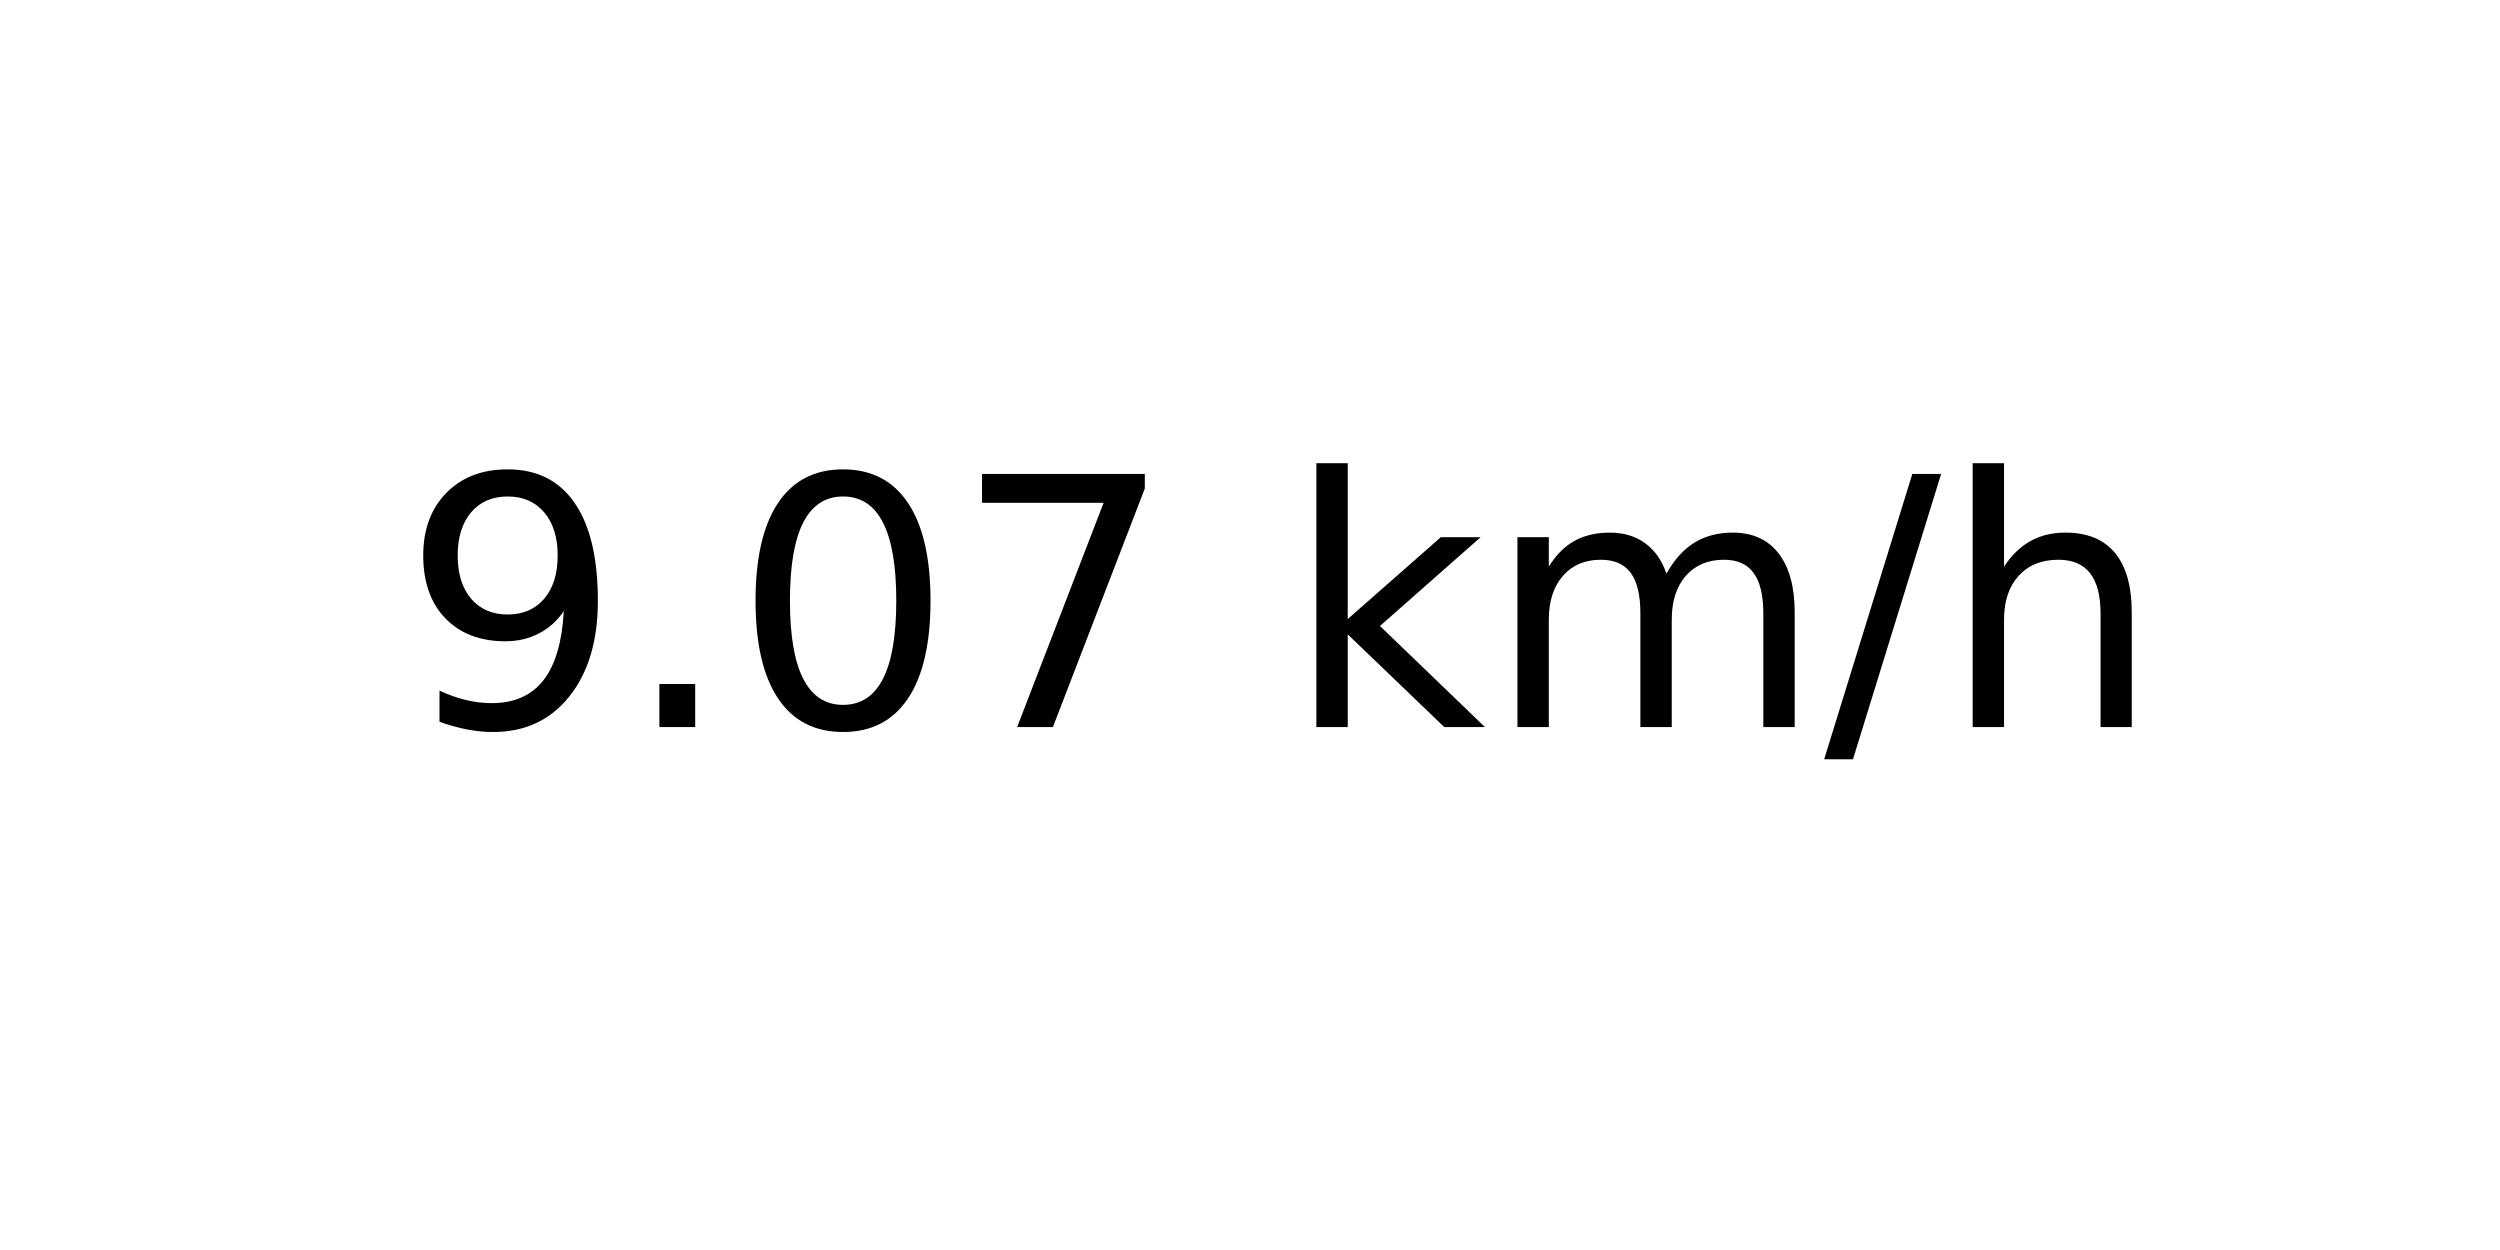
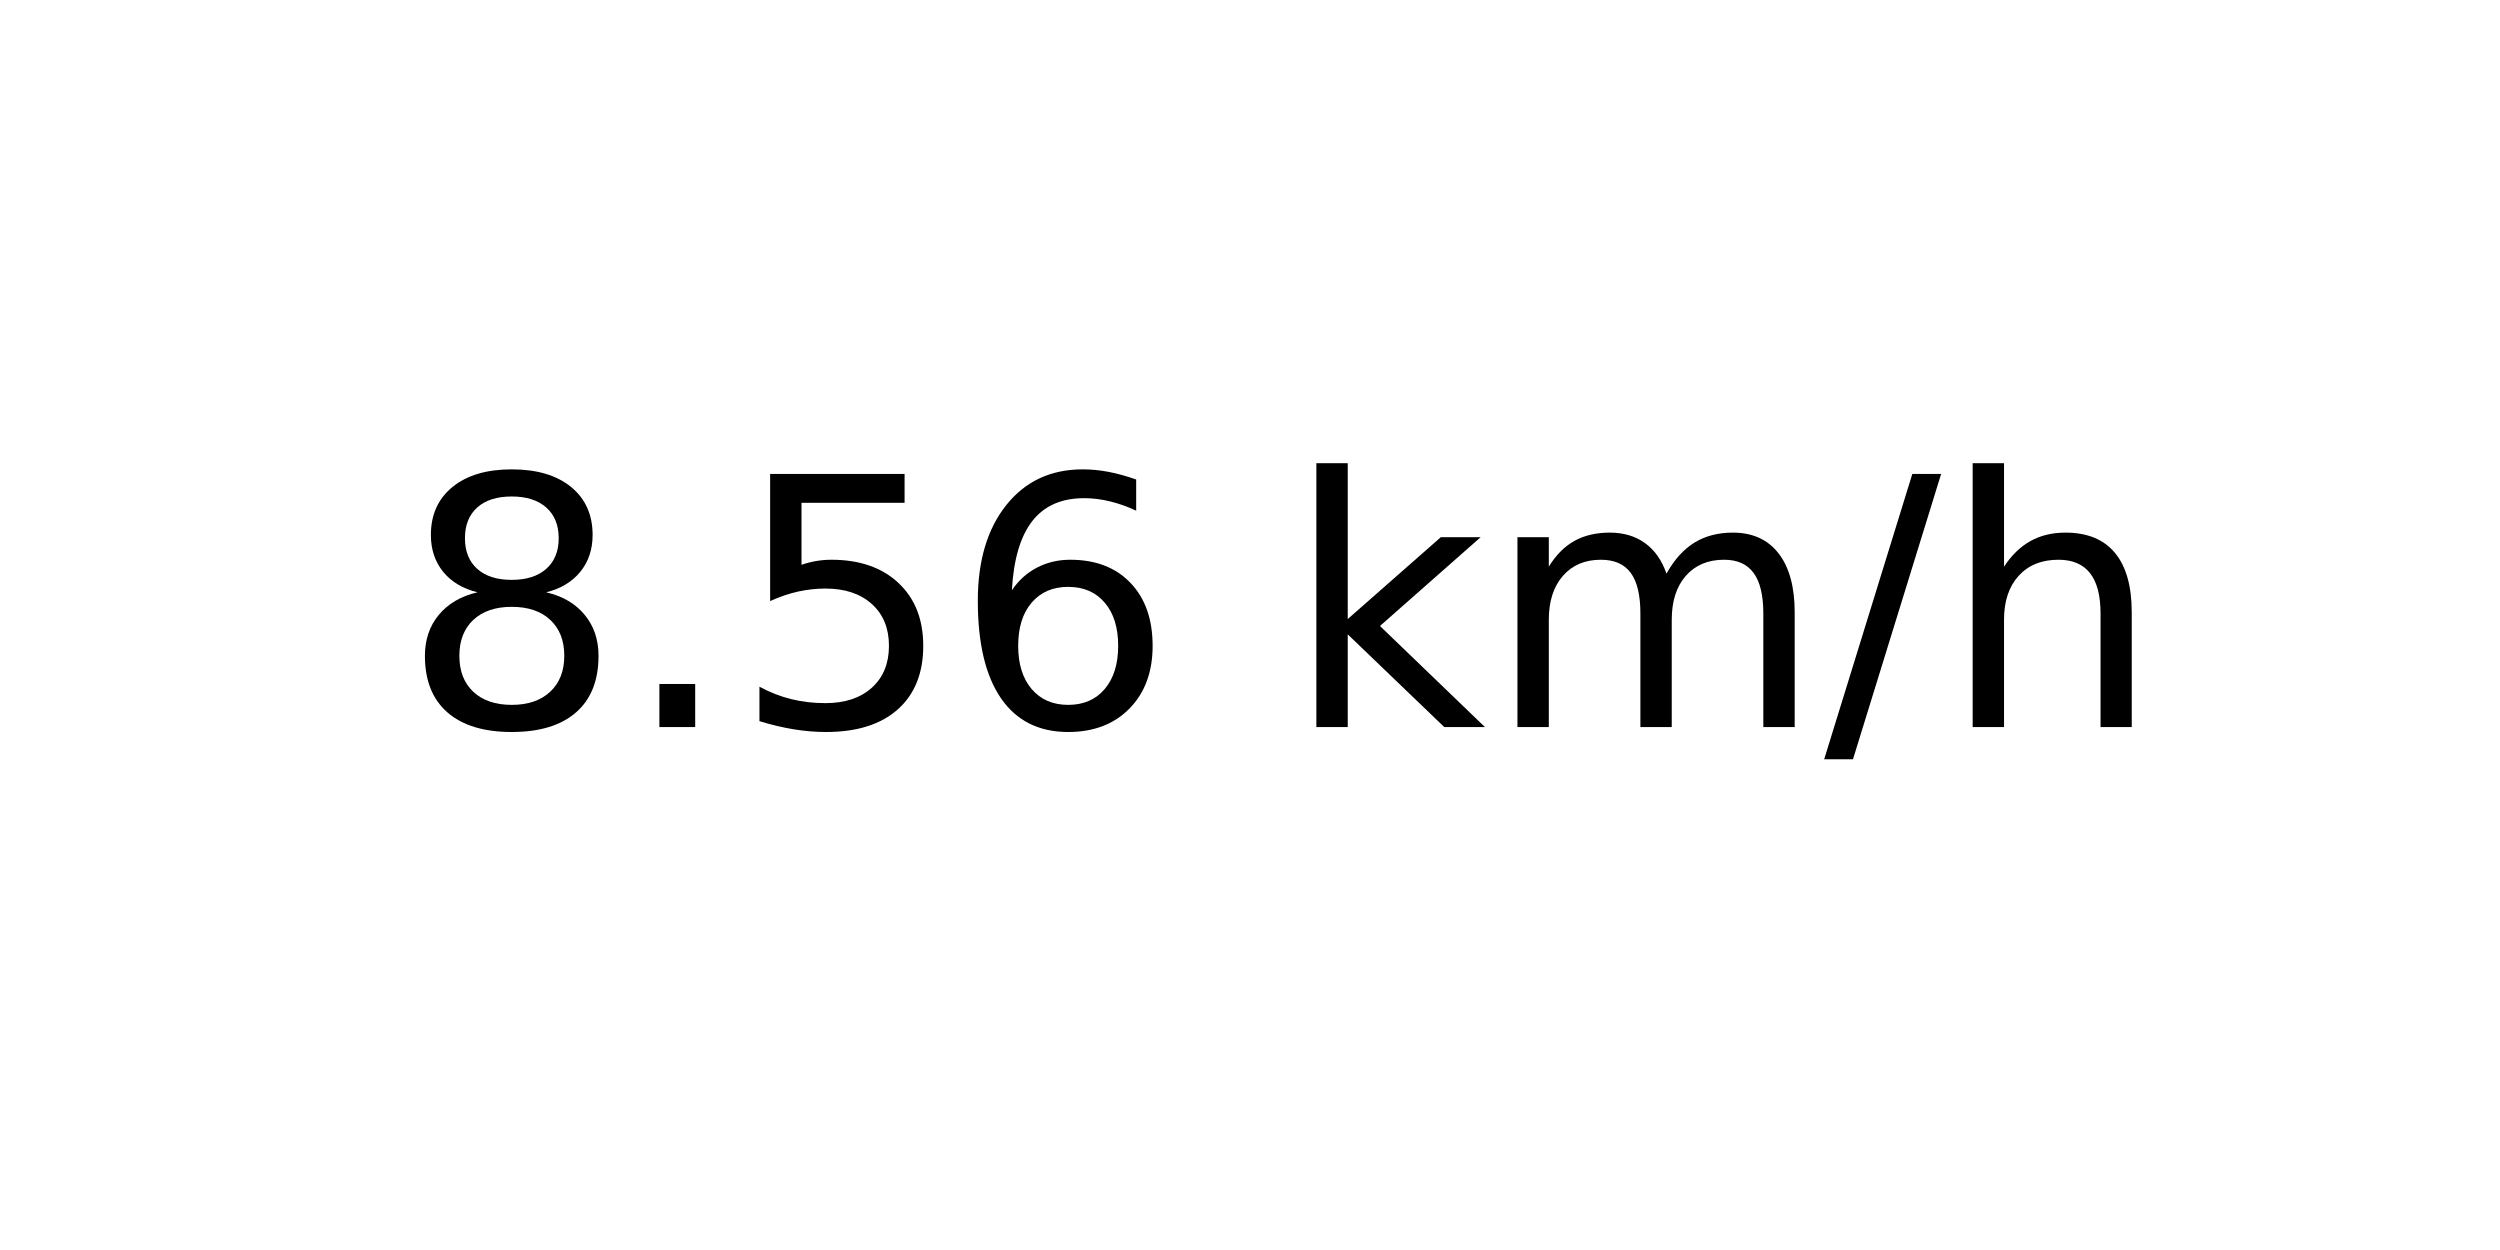
<svg xmlns="http://www.w3.org/2000/svg" xmlns:xlink="http://www.w3.org/1999/xlink" width="72pt" height="36pt" viewBox="0 0 72 36" version="1.1">
  <defs>
    <style type="text/css">*{stroke-linejoin: round; stroke-linecap: butt}</style>
  </defs>
  <g id="figure_1">
    <g id="axes_1">
      <g id="text_1">
        <g transform="translate(11.55937 20.93937) scale(0.1 -0.1)">
          <defs>
-             <path id="DejaVuSans-39" d="M 703 97  L 703 672  Q 941 559 1184 500  Q 1428 441 1663 441  Q 2288 441 2617 861  Q 2947 1281 2994 2138  Q 2813 1869 2534 1725  Q 2256 1581 1919 1581  Q 1219 1581 811 2004  Q 403 2428 403 3163  Q 403 3881 828 4315  Q 1253 4750 1959 4750  Q 2769 4750 3195 4129  Q 3622 3509 3622 2328  Q 3622 1225 3098 567  Q 2575 -91 1691 -91  Q 1453 -91 1209 -44  Q 966 3 703 97  z M 1959 2075  Q 2384 2075 2632 2365  Q 2881 2656 2881 3163  Q 2881 3666 2632 3958  Q 2384 4250 1959 4250  Q 1534 4250 1286 3958  Q 1038 3666 1038 3163  Q 1038 2656 1286 2365  Q 1534 2075 1959 2075  z " transform="scale(0.015625)" />
+             <path id="DejaVuSans-38" d="M 2034 2216  Q 1584 2216 1326 1975  Q 1069 1734 1069 1313  Q 1069 891 1326 650  Q 1584 409 2034 409  Q 2484 409 2743 651  Q 3003 894 3003 1313  Q 3003 1734 2745 1975  Q 2488 2216 2034 2216  z M 1403 2484  Q 997 2584 770 2862  Q 544 3141 544 3541  Q 544 4100 942 4425  Q 1341 4750 2034 4750  Q 2731 4750 3128 4425  Q 3525 4100 3525 3541  Q 3525 3141 3298 2862  Q 3072 2584 2669 2484  Q 3125 2378 3379 2068  Q 3634 1759 3634 1313  Q 3634 634 3220 271  Q 2806 -91 2034 -91  Q 1263 -91 848 271  Q 434 634 434 1313  Q 434 1759 690 2068  Q 947 2378 1403 2484  z M 1172 3481  Q 1172 3119 1398 2916  Q 1625 2713 2034 2713  Q 2441 2713 2670 2916  Q 2900 3119 2900 3481  Q 2900 3844 2670 4047  Q 2441 4250 2034 4250  Q 1625 4250 1398 4047  Q 1172 3844 1172 3481  z " transform="scale(0.015625)" />
            <path id="DejaVuSans-2e" d="M 684 794  L 1344 794  L 1344 0  L 684 0  L 684 794  z " transform="scale(0.015625)" />
-             <path id="DejaVuSans-30" d="M 2034 4250  Q 1547 4250 1301 3770  Q 1056 3291 1056 2328  Q 1056 1369 1301 889  Q 1547 409 2034 409  Q 2525 409 2770 889  Q 3016 1369 3016 2328  Q 3016 3291 2770 3770  Q 2525 4250 2034 4250  z M 2034 4750  Q 2819 4750 3233 4129  Q 3647 3509 3647 2328  Q 3647 1150 3233 529  Q 2819 -91 2034 -91  Q 1250 -91 836 529  Q 422 1150 422 2328  Q 422 3509 836 4129  Q 1250 4750 2034 4750  z " transform="scale(0.015625)" />
-             <path id="DejaVuSans-37" d="M 525 4666  L 3525 4666  L 3525 4397  L 1831 0  L 1172 0  L 2766 4134  L 525 4134  L 525 4666  z " transform="scale(0.015625)" />
+             <path id="DejaVuSans-35" d="M 691 4666  L 3169 4666  L 3169 4134  L 1269 4134  L 1269 2991  Q 1406 3038 1543 3061  Q 1681 3084 1819 3084  Q 2600 3084 3056 2656  Q 3513 2228 3513 1497  Q 3513 744 3044 326  Q 2575 -91 1722 -91  Q 1428 -91 1123 -41  Q 819 9 494 109  L 494 744  Q 775 591 1075 516  Q 1375 441 1709 441  Q 2250 441 2565 725  Q 2881 1009 2881 1497  Q 2881 1984 2565 2268  Q 2250 2553 1709 2553  Q 1456 2553 1204 2497  Q 953 2441 691 2322  L 691 4666  z " transform="scale(0.015625)" />
+             <path id="DejaVuSans-36" d="M 2113 2584  Q 1688 2584 1439 2293  Q 1191 2003 1191 1497  Q 1191 994 1439 701  Q 1688 409 2113 409  Q 2538 409 2786 701  Q 3034 994 3034 1497  Q 3034 2003 2786 2293  Q 2538 2584 2113 2584  z M 3366 4563  L 3366 3988  Q 3128 4100 2886 4159  Q 2644 4219 2406 4219  Q 1781 4219 1451 3797  Q 1122 3375 1075 2522  Q 1259 2794 1537 2939  Q 1816 3084 2150 3084  Q 2853 3084 3261 2657  Q 3669 2231 3669 1497  Q 3669 778 3244 343  Q 2819 -91 2113 -91  Q 1303 -91 875 529  Q 447 1150 447 2328  Q 447 3434 972 4092  Q 1497 4750 2381 4750  Q 2619 4750 2861 4703  Q 3103 4656 3366 4563  z " transform="scale(0.015625)" />
            <path id="DejaVuSans-20" transform="scale(0.015625)" />
            <path id="DejaVuSans-6b" d="M 581 4863  L 1159 4863  L 1159 1991  L 2875 3500  L 3609 3500  L 1753 1863  L 3688 0  L 2938 0  L 1159 1709  L 1159 0  L 581 0  L 581 4863  z " transform="scale(0.015625)" />
            <path id="DejaVuSans-6d" d="M 3328 2828  Q 3544 3216 3844 3400  Q 4144 3584 4550 3584  Q 5097 3584 5394 3201  Q 5691 2819 5691 2113  L 5691 0  L 5113 0  L 5113 2094  Q 5113 2597 4934 2840  Q 4756 3084 4391 3084  Q 3944 3084 3684 2787  Q 3425 2491 3425 1978  L 3425 0  L 2847 0  L 2847 2094  Q 2847 2600 2669 2842  Q 2491 3084 2119 3084  Q 1678 3084 1418 2786  Q 1159 2488 1159 1978  L 1159 0  L 581 0  L 581 3500  L 1159 3500  L 1159 2956  Q 1356 3278 1631 3431  Q 1906 3584 2284 3584  Q 2666 3584 2933 3390  Q 3200 3197 3328 2828  z " transform="scale(0.015625)" />
            <path id="DejaVuSans-2f" d="M 1625 4666  L 2156 4666  L 531 -594  L 0 -594  L 1625 4666  z " transform="scale(0.015625)" />
            <path id="DejaVuSans-68" d="M 3513 2113  L 3513 0  L 2938 0  L 2938 2094  Q 2938 2591 2744 2837  Q 2550 3084 2163 3084  Q 1697 3084 1428 2787  Q 1159 2491 1159 1978  L 1159 0  L 581 0  L 581 4863  L 1159 4863  L 1159 2956  Q 1366 3272 1645 3428  Q 1925 3584 2291 3584  Q 2894 3584 3203 3211  Q 3513 2838 3513 2113  z " transform="scale(0.015625)" />
          </defs>
-           <use xlink:href="#DejaVuSans-39" />
+           <use xlink:href="#DejaVuSans-38" />
          <use xlink:href="#DejaVuSans-2e" x="63.623" />
-           <use xlink:href="#DejaVuSans-30" x="95.41" />
-           <use xlink:href="#DejaVuSans-37" x="159.033" />
+           <use xlink:href="#DejaVuSans-35" x="95.41" />
+           <use xlink:href="#DejaVuSans-36" x="159.033" />
          <use xlink:href="#DejaVuSans-20" x="222.656" />
          <use xlink:href="#DejaVuSans-6b" x="254.443" />
          <use xlink:href="#DejaVuSans-6d" x="312.354" />
          <use xlink:href="#DejaVuSans-2f" x="409.766" />
          <use xlink:href="#DejaVuSans-68" x="443.457" />
        </g>
      </g>
    </g>
  </g>
</svg>
